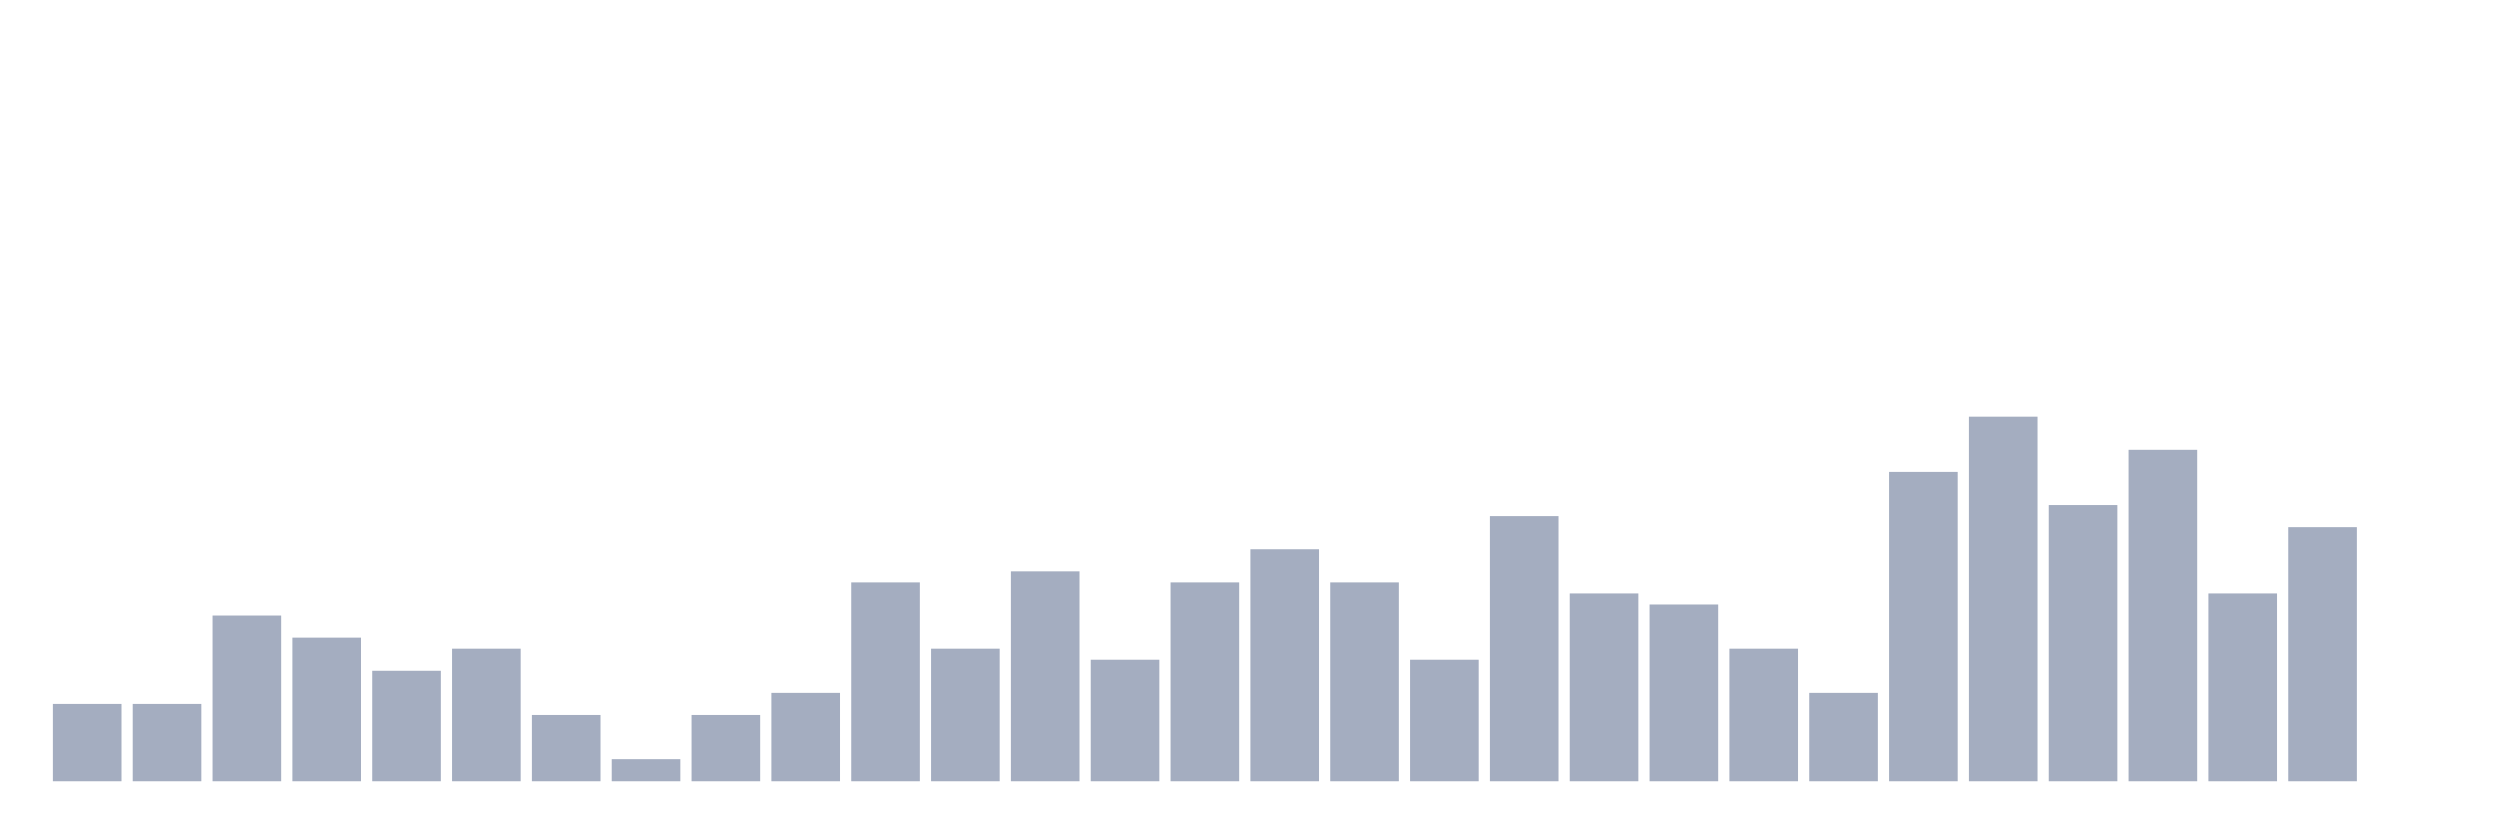
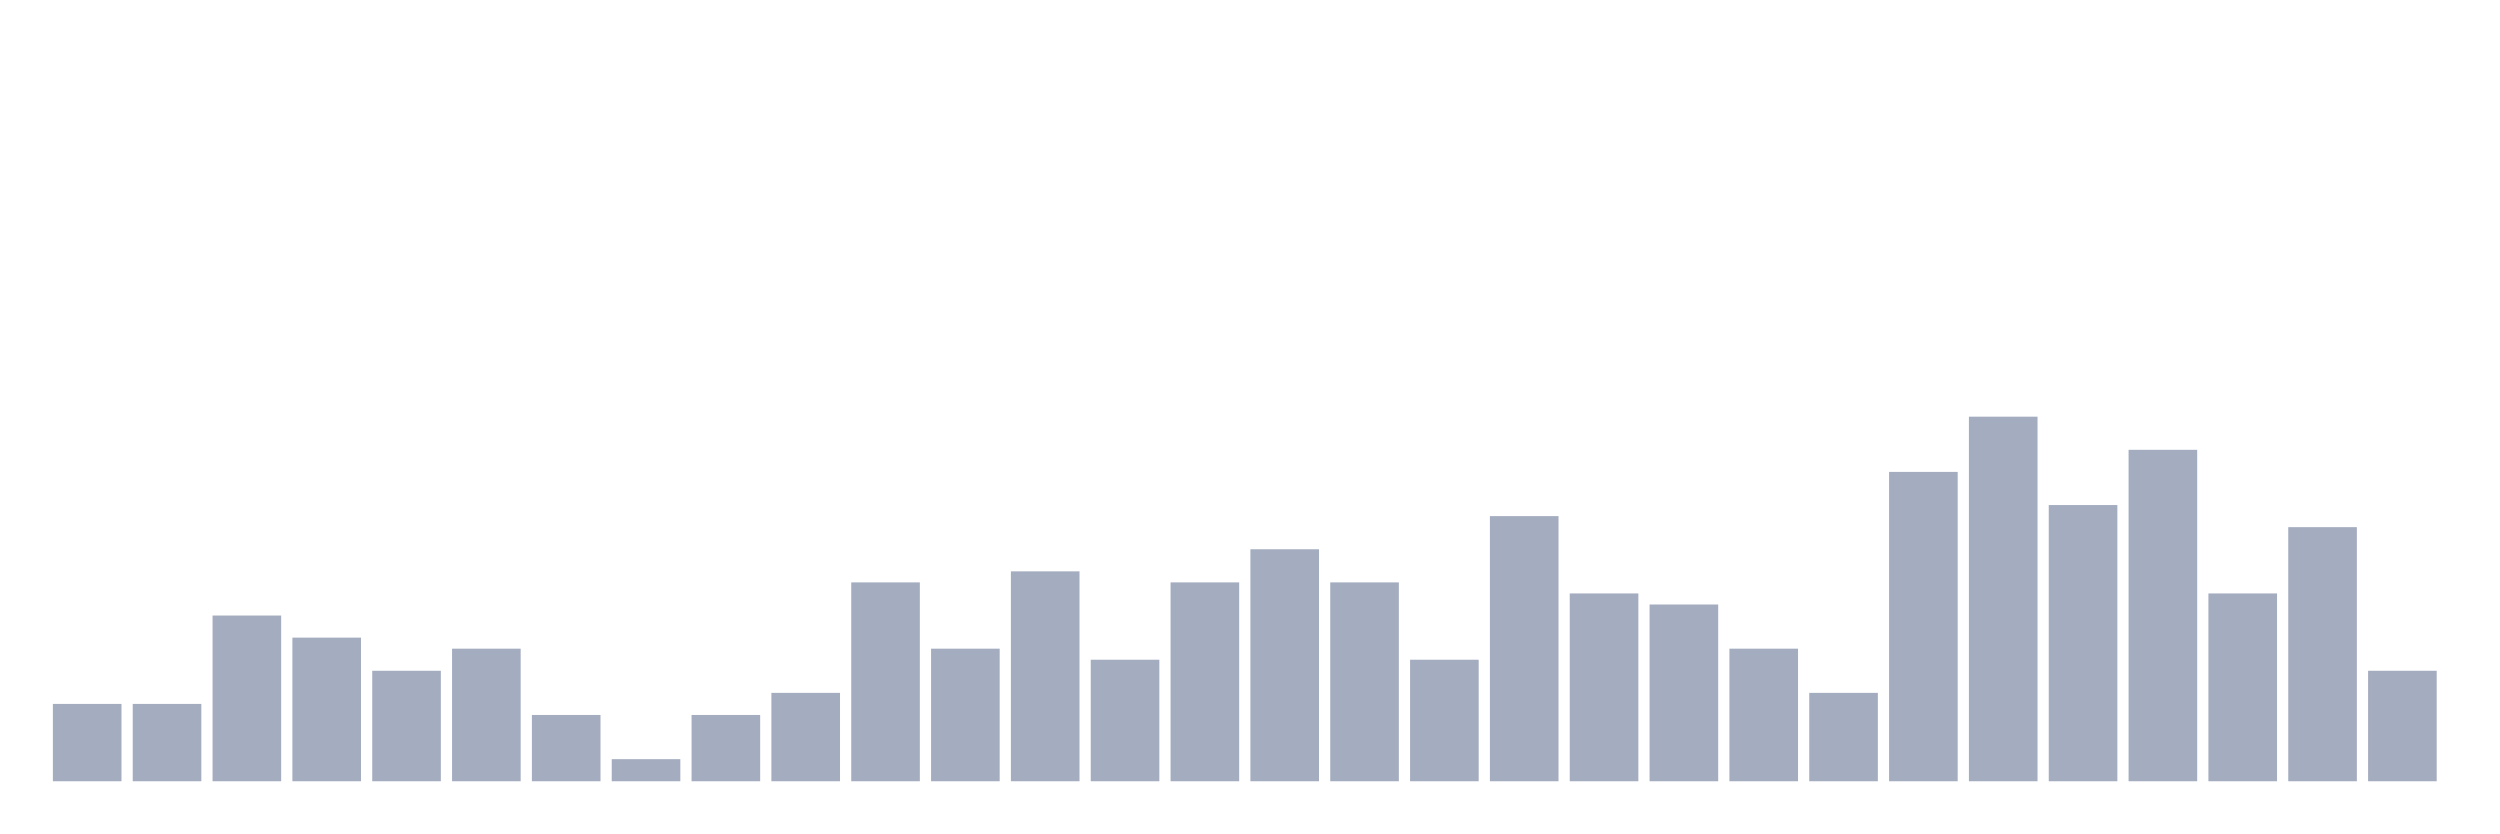
<svg xmlns="http://www.w3.org/2000/svg" viewBox="0 0 480 160">
  <g transform="translate(10,10)">
    <rect class="bar" x="0.153" width="13.175" y="125.152" height="14.848" fill="rgb(164,173,192)" />
    <rect class="bar" x="15.482" width="13.175" y="125.152" height="14.848" fill="rgb(164,173,192)" />
    <rect class="bar" x="30.81" width="13.175" y="108.182" height="31.818" fill="rgb(164,173,192)" />
    <rect class="bar" x="46.138" width="13.175" y="112.424" height="27.576" fill="rgb(164,173,192)" />
    <rect class="bar" x="61.466" width="13.175" y="118.788" height="21.212" fill="rgb(164,173,192)" />
    <rect class="bar" x="76.794" width="13.175" y="114.545" height="25.455" fill="rgb(164,173,192)" />
    <rect class="bar" x="92.123" width="13.175" y="127.273" height="12.727" fill="rgb(164,173,192)" />
    <rect class="bar" x="107.451" width="13.175" y="135.758" height="4.242" fill="rgb(164,173,192)" />
    <rect class="bar" x="122.779" width="13.175" y="127.273" height="12.727" fill="rgb(164,173,192)" />
    <rect class="bar" x="138.107" width="13.175" y="123.03" height="16.97" fill="rgb(164,173,192)" />
    <rect class="bar" x="153.436" width="13.175" y="101.818" height="38.182" fill="rgb(164,173,192)" />
    <rect class="bar" x="168.764" width="13.175" y="114.545" height="25.455" fill="rgb(164,173,192)" />
    <rect class="bar" x="184.092" width="13.175" y="99.697" height="40.303" fill="rgb(164,173,192)" />
    <rect class="bar" x="199.42" width="13.175" y="116.667" height="23.333" fill="rgb(164,173,192)" />
    <rect class="bar" x="214.748" width="13.175" y="101.818" height="38.182" fill="rgb(164,173,192)" />
    <rect class="bar" x="230.077" width="13.175" y="95.455" height="44.545" fill="rgb(164,173,192)" />
    <rect class="bar" x="245.405" width="13.175" y="101.818" height="38.182" fill="rgb(164,173,192)" />
    <rect class="bar" x="260.733" width="13.175" y="116.667" height="23.333" fill="rgb(164,173,192)" />
    <rect class="bar" x="276.061" width="13.175" y="89.091" height="50.909" fill="rgb(164,173,192)" />
    <rect class="bar" x="291.39" width="13.175" y="103.939" height="36.061" fill="rgb(164,173,192)" />
    <rect class="bar" x="306.718" width="13.175" y="106.061" height="33.939" fill="rgb(164,173,192)" />
    <rect class="bar" x="322.046" width="13.175" y="114.545" height="25.455" fill="rgb(164,173,192)" />
    <rect class="bar" x="337.374" width="13.175" y="123.03" height="16.97" fill="rgb(164,173,192)" />
    <rect class="bar" x="352.702" width="13.175" y="80.606" height="59.394" fill="rgb(164,173,192)" />
    <rect class="bar" x="368.031" width="13.175" y="70" height="70" fill="rgb(164,173,192)" />
    <rect class="bar" x="383.359" width="13.175" y="86.97" height="53.03" fill="rgb(164,173,192)" />
    <rect class="bar" x="398.687" width="13.175" y="76.364" height="63.636" fill="rgb(164,173,192)" />
    <rect class="bar" x="414.015" width="13.175" y="103.939" height="36.061" fill="rgb(164,173,192)" />
    <rect class="bar" x="429.344" width="13.175" y="91.212" height="48.788" fill="rgb(164,173,192)" />
-     <rect class="bar" x="444.672" width="13.175" y="140" height="0" fill="rgb(164,173,192)" />
+     <rect class="bar" x="444.672" width="13.175" y="118.788" height="21.212" fill="rgb(164,173,192)" />
  </g>
</svg>
